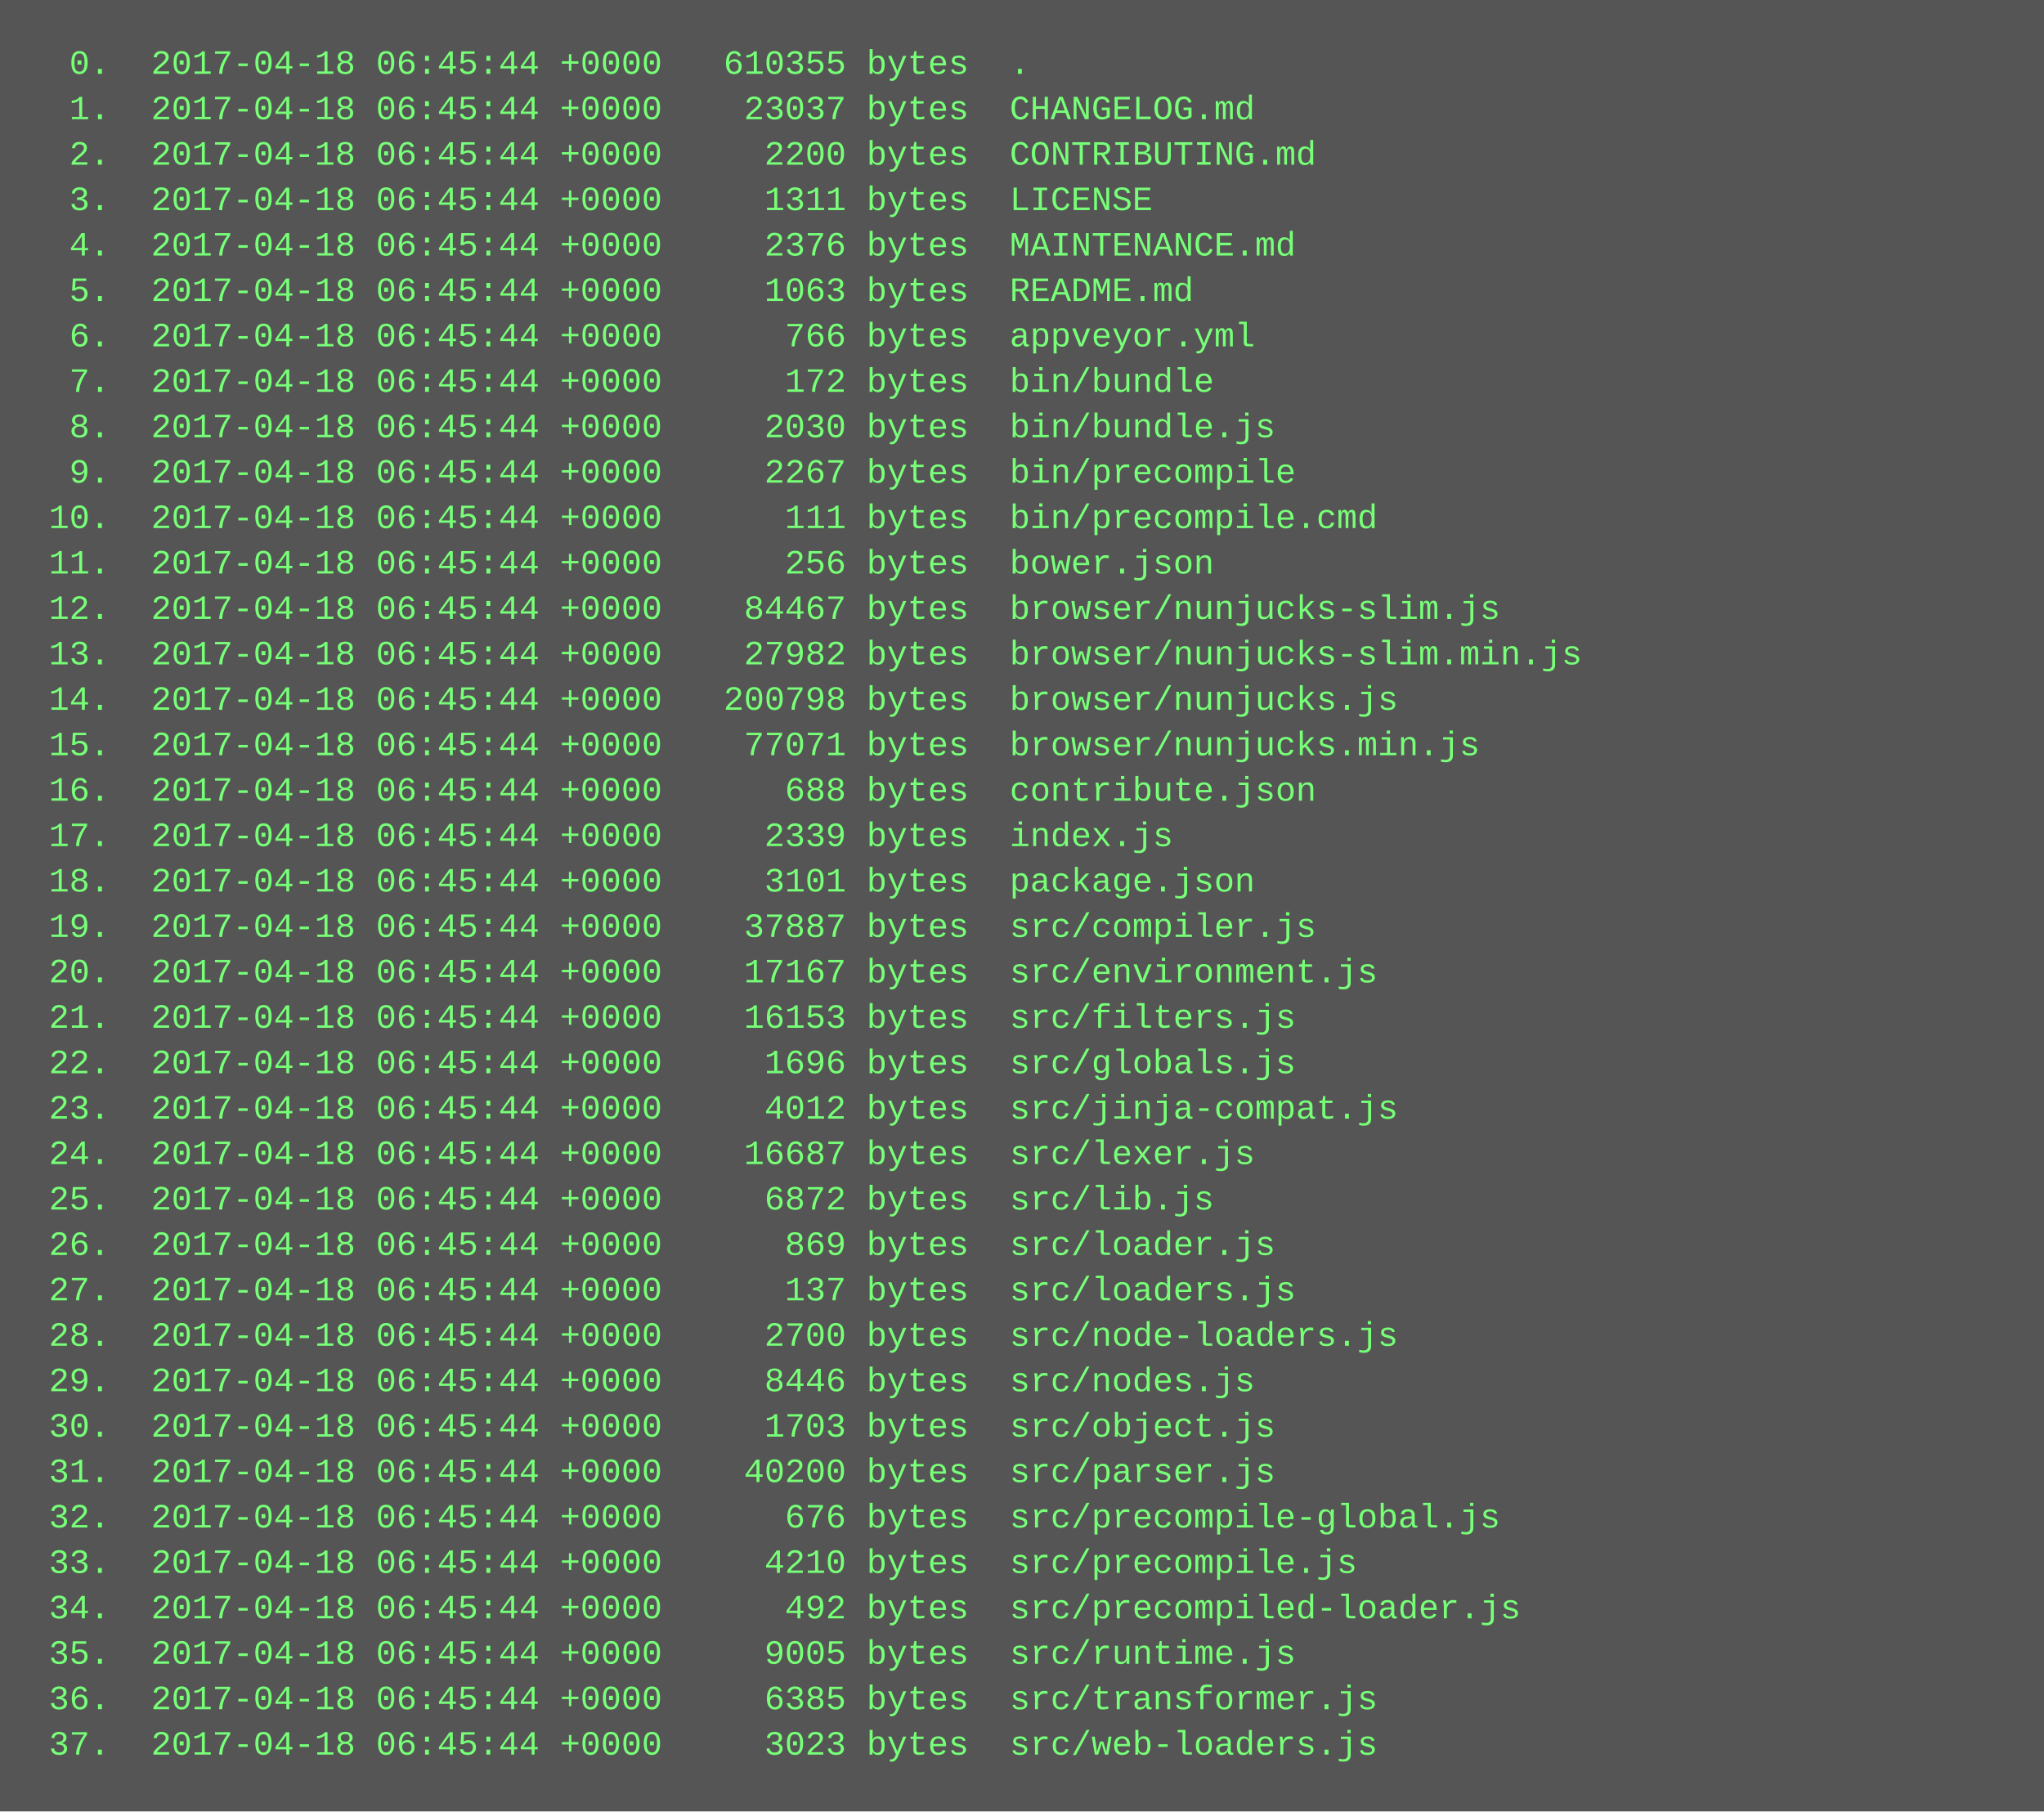
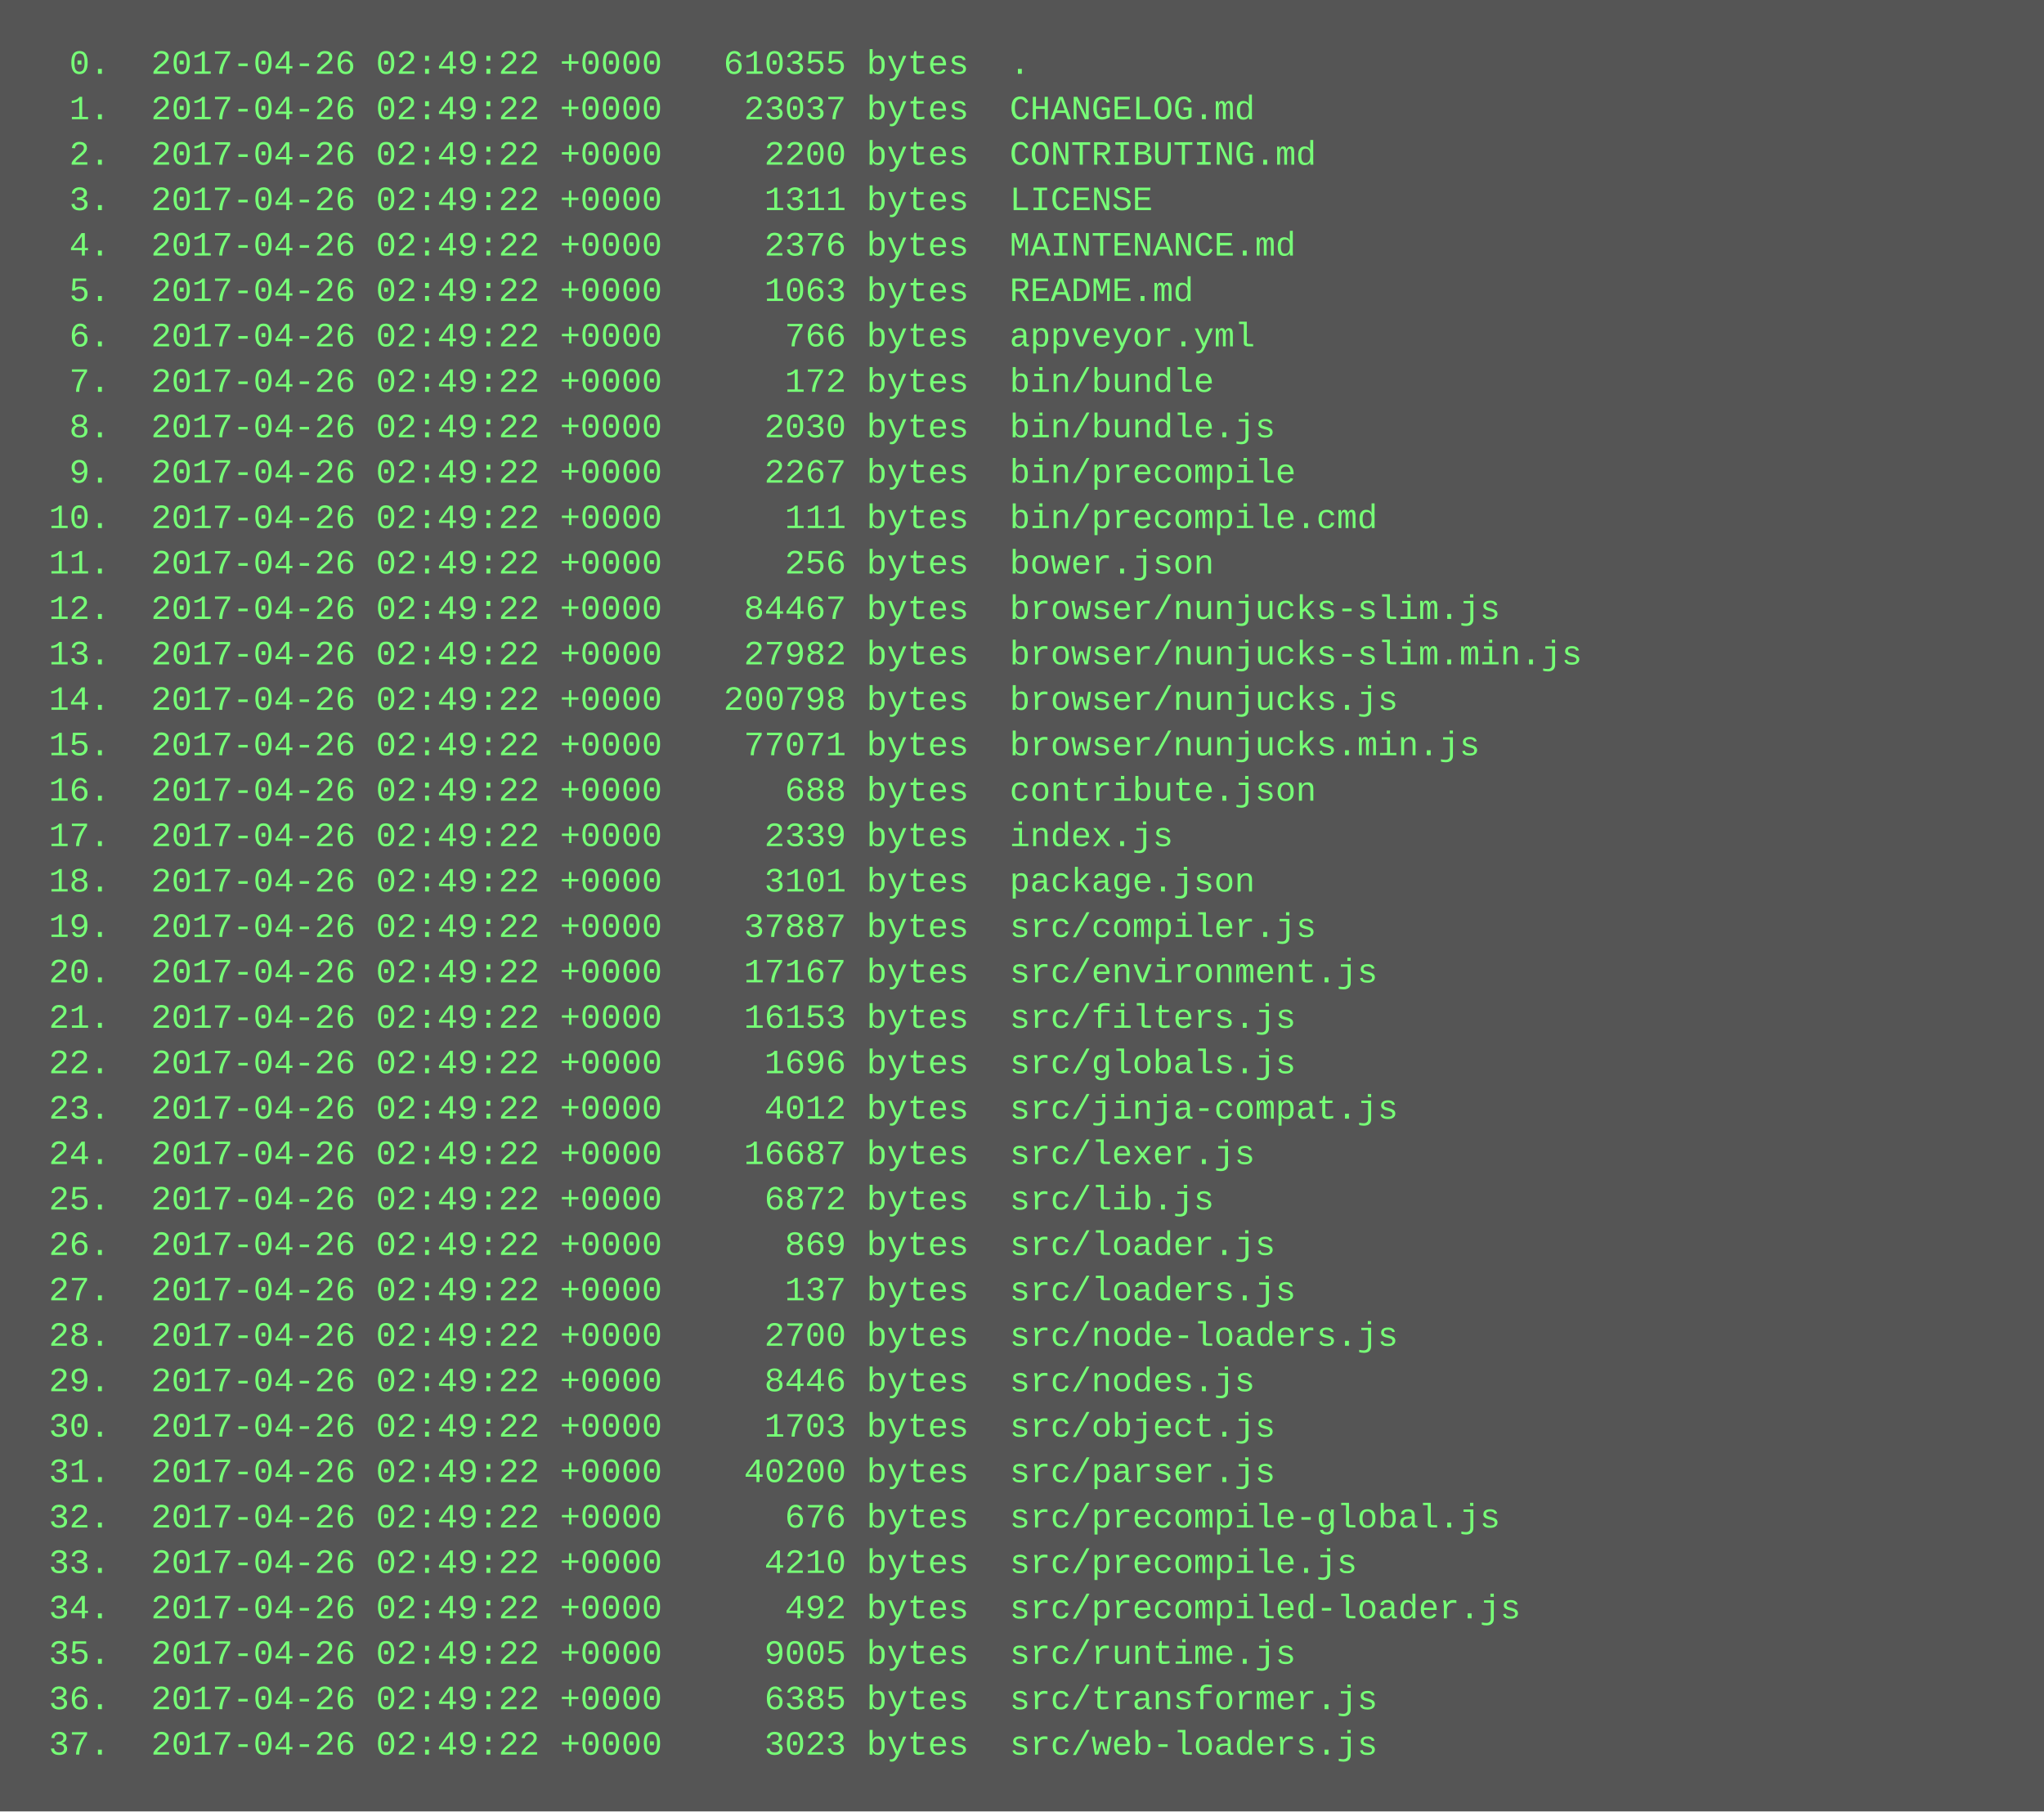
<svg xmlns="http://www.w3.org/2000/svg" height="638" width="720">
  <rect height="638" fill="#555" width="720" />
  <text fill="#7f7" font-family="Courier New" font-size="12" xml:space="preserve">
-     <tspan x="10" y="26">  0.  2017-04-18 06:45:44 +0000   610355 bytes  .</tspan>
-     <tspan x="10" y="42">  1.  2017-04-18 06:45:44 +0000    23037 bytes  CHANGELOG.md</tspan>
-     <tspan x="10" y="58">  2.  2017-04-18 06:45:44 +0000     2200 bytes  CONTRIBUTING.md</tspan>
-     <tspan x="10" y="74">  3.  2017-04-18 06:45:44 +0000     1311 bytes  LICENSE</tspan>
-     <tspan x="10" y="90">  4.  2017-04-18 06:45:44 +0000     2376 bytes  MAINTENANCE.md</tspan>
-     <tspan x="10" y="106">  5.  2017-04-18 06:45:44 +0000     1063 bytes  README.md</tspan>
-     <tspan x="10" y="122">  6.  2017-04-18 06:45:44 +0000      766 bytes  appveyor.yml</tspan>
-     <tspan x="10" y="138">  7.  2017-04-18 06:45:44 +0000      172 bytes  bin/bundle</tspan>
-     <tspan x="10" y="154">  8.  2017-04-18 06:45:44 +0000     2030 bytes  bin/bundle.js</tspan>
-     <tspan x="10" y="170">  9.  2017-04-18 06:45:44 +0000     2267 bytes  bin/precompile</tspan>
-     <tspan x="10" y="186"> 10.  2017-04-18 06:45:44 +0000      111 bytes  bin/precompile.cmd</tspan>
-     <tspan x="10" y="202"> 11.  2017-04-18 06:45:44 +0000      256 bytes  bower.json</tspan>
-     <tspan x="10" y="218"> 12.  2017-04-18 06:45:44 +0000    84467 bytes  browser/nunjucks-slim.js</tspan>
-     <tspan x="10" y="234"> 13.  2017-04-18 06:45:44 +0000    27982 bytes  browser/nunjucks-slim.min.js</tspan>
-     <tspan x="10" y="250"> 14.  2017-04-18 06:45:44 +0000   200798 bytes  browser/nunjucks.js</tspan>
-     <tspan x="10" y="266"> 15.  2017-04-18 06:45:44 +0000    77071 bytes  browser/nunjucks.min.js</tspan>
-     <tspan x="10" y="282"> 16.  2017-04-18 06:45:44 +0000      688 bytes  contribute.json</tspan>
-     <tspan x="10" y="298"> 17.  2017-04-18 06:45:44 +0000     2339 bytes  index.js</tspan>
-     <tspan x="10" y="314"> 18.  2017-04-18 06:45:44 +0000     3101 bytes  package.json</tspan>
-     <tspan x="10" y="330"> 19.  2017-04-18 06:45:44 +0000    37887 bytes  src/compiler.js</tspan>
-     <tspan x="10" y="346"> 20.  2017-04-18 06:45:44 +0000    17167 bytes  src/environment.js</tspan>
-     <tspan x="10" y="362"> 21.  2017-04-18 06:45:44 +0000    16153 bytes  src/filters.js</tspan>
-     <tspan x="10" y="378"> 22.  2017-04-18 06:45:44 +0000     1696 bytes  src/globals.js</tspan>
-     <tspan x="10" y="394"> 23.  2017-04-18 06:45:44 +0000     4012 bytes  src/jinja-compat.js</tspan>
-     <tspan x="10" y="410"> 24.  2017-04-18 06:45:44 +0000    16687 bytes  src/lexer.js</tspan>
-     <tspan x="10" y="426"> 25.  2017-04-18 06:45:44 +0000     6872 bytes  src/lib.js</tspan>
-     <tspan x="10" y="442"> 26.  2017-04-18 06:45:44 +0000      869 bytes  src/loader.js</tspan>
-     <tspan x="10" y="458"> 27.  2017-04-18 06:45:44 +0000      137 bytes  src/loaders.js</tspan>
-     <tspan x="10" y="474"> 28.  2017-04-18 06:45:44 +0000     2700 bytes  src/node-loaders.js</tspan>
-     <tspan x="10" y="490"> 29.  2017-04-18 06:45:44 +0000     8446 bytes  src/nodes.js</tspan>
-     <tspan x="10" y="506"> 30.  2017-04-18 06:45:44 +0000     1703 bytes  src/object.js</tspan>
-     <tspan x="10" y="522"> 31.  2017-04-18 06:45:44 +0000    40200 bytes  src/parser.js</tspan>
-     <tspan x="10" y="538"> 32.  2017-04-18 06:45:44 +0000      676 bytes  src/precompile-global.js</tspan>
-     <tspan x="10" y="554"> 33.  2017-04-18 06:45:44 +0000     4210 bytes  src/precompile.js</tspan>
-     <tspan x="10" y="570"> 34.  2017-04-18 06:45:44 +0000      492 bytes  src/precompiled-loader.js</tspan>
-     <tspan x="10" y="586"> 35.  2017-04-18 06:45:44 +0000     9005 bytes  src/runtime.js</tspan>
-     <tspan x="10" y="602"> 36.  2017-04-18 06:45:44 +0000     6385 bytes  src/transformer.js</tspan>
-     <tspan x="10" y="618"> 37.  2017-04-18 06:45:44 +0000     3023 bytes  src/web-loaders.js</tspan>
+     <tspan x="10" y="26">  0.  2017-04-26 02:49:22 +0000   610355 bytes  .</tspan>
+     <tspan x="10" y="42">  1.  2017-04-26 02:49:22 +0000    23037 bytes  CHANGELOG.md</tspan>
+     <tspan x="10" y="58">  2.  2017-04-26 02:49:22 +0000     2200 bytes  CONTRIBUTING.md</tspan>
+     <tspan x="10" y="74">  3.  2017-04-26 02:49:22 +0000     1311 bytes  LICENSE</tspan>
+     <tspan x="10" y="90">  4.  2017-04-26 02:49:22 +0000     2376 bytes  MAINTENANCE.md</tspan>
+     <tspan x="10" y="106">  5.  2017-04-26 02:49:22 +0000     1063 bytes  README.md</tspan>
+     <tspan x="10" y="122">  6.  2017-04-26 02:49:22 +0000      766 bytes  appveyor.yml</tspan>
+     <tspan x="10" y="138">  7.  2017-04-26 02:49:22 +0000      172 bytes  bin/bundle</tspan>
+     <tspan x="10" y="154">  8.  2017-04-26 02:49:22 +0000     2030 bytes  bin/bundle.js</tspan>
+     <tspan x="10" y="170">  9.  2017-04-26 02:49:22 +0000     2267 bytes  bin/precompile</tspan>
+     <tspan x="10" y="186"> 10.  2017-04-26 02:49:22 +0000      111 bytes  bin/precompile.cmd</tspan>
+     <tspan x="10" y="202"> 11.  2017-04-26 02:49:22 +0000      256 bytes  bower.json</tspan>
+     <tspan x="10" y="218"> 12.  2017-04-26 02:49:22 +0000    84467 bytes  browser/nunjucks-slim.js</tspan>
+     <tspan x="10" y="234"> 13.  2017-04-26 02:49:22 +0000    27982 bytes  browser/nunjucks-slim.min.js</tspan>
+     <tspan x="10" y="250"> 14.  2017-04-26 02:49:22 +0000   200798 bytes  browser/nunjucks.js</tspan>
+     <tspan x="10" y="266"> 15.  2017-04-26 02:49:22 +0000    77071 bytes  browser/nunjucks.min.js</tspan>
+     <tspan x="10" y="282"> 16.  2017-04-26 02:49:22 +0000      688 bytes  contribute.json</tspan>
+     <tspan x="10" y="298"> 17.  2017-04-26 02:49:22 +0000     2339 bytes  index.js</tspan>
+     <tspan x="10" y="314"> 18.  2017-04-26 02:49:22 +0000     3101 bytes  package.json</tspan>
+     <tspan x="10" y="330"> 19.  2017-04-26 02:49:22 +0000    37887 bytes  src/compiler.js</tspan>
+     <tspan x="10" y="346"> 20.  2017-04-26 02:49:22 +0000    17167 bytes  src/environment.js</tspan>
+     <tspan x="10" y="362"> 21.  2017-04-26 02:49:22 +0000    16153 bytes  src/filters.js</tspan>
+     <tspan x="10" y="378"> 22.  2017-04-26 02:49:22 +0000     1696 bytes  src/globals.js</tspan>
+     <tspan x="10" y="394"> 23.  2017-04-26 02:49:22 +0000     4012 bytes  src/jinja-compat.js</tspan>
+     <tspan x="10" y="410"> 24.  2017-04-26 02:49:22 +0000    16687 bytes  src/lexer.js</tspan>
+     <tspan x="10" y="426"> 25.  2017-04-26 02:49:22 +0000     6872 bytes  src/lib.js</tspan>
+     <tspan x="10" y="442"> 26.  2017-04-26 02:49:22 +0000      869 bytes  src/loader.js</tspan>
+     <tspan x="10" y="458"> 27.  2017-04-26 02:49:22 +0000      137 bytes  src/loaders.js</tspan>
+     <tspan x="10" y="474"> 28.  2017-04-26 02:49:22 +0000     2700 bytes  src/node-loaders.js</tspan>
+     <tspan x="10" y="490"> 29.  2017-04-26 02:49:22 +0000     8446 bytes  src/nodes.js</tspan>
+     <tspan x="10" y="506"> 30.  2017-04-26 02:49:22 +0000     1703 bytes  src/object.js</tspan>
+     <tspan x="10" y="522"> 31.  2017-04-26 02:49:22 +0000    40200 bytes  src/parser.js</tspan>
+     <tspan x="10" y="538"> 32.  2017-04-26 02:49:22 +0000      676 bytes  src/precompile-global.js</tspan>
+     <tspan x="10" y="554"> 33.  2017-04-26 02:49:22 +0000     4210 bytes  src/precompile.js</tspan>
+     <tspan x="10" y="570"> 34.  2017-04-26 02:49:22 +0000      492 bytes  src/precompiled-loader.js</tspan>
+     <tspan x="10" y="586"> 35.  2017-04-26 02:49:22 +0000     9005 bytes  src/runtime.js</tspan>
+     <tspan x="10" y="602"> 36.  2017-04-26 02:49:22 +0000     6385 bytes  src/transformer.js</tspan>
+     <tspan x="10" y="618"> 37.  2017-04-26 02:49:22 +0000     3023 bytes  src/web-loaders.js</tspan>
  </text>
</svg>
